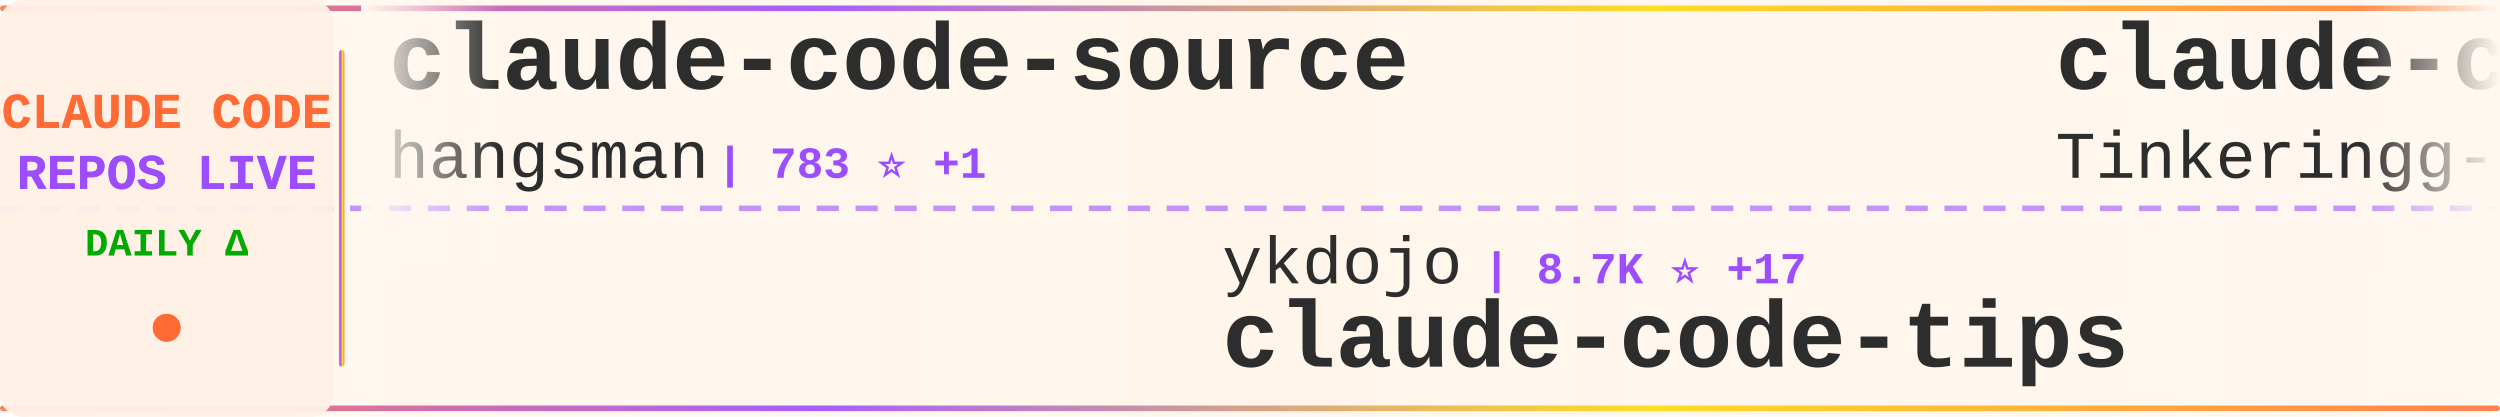
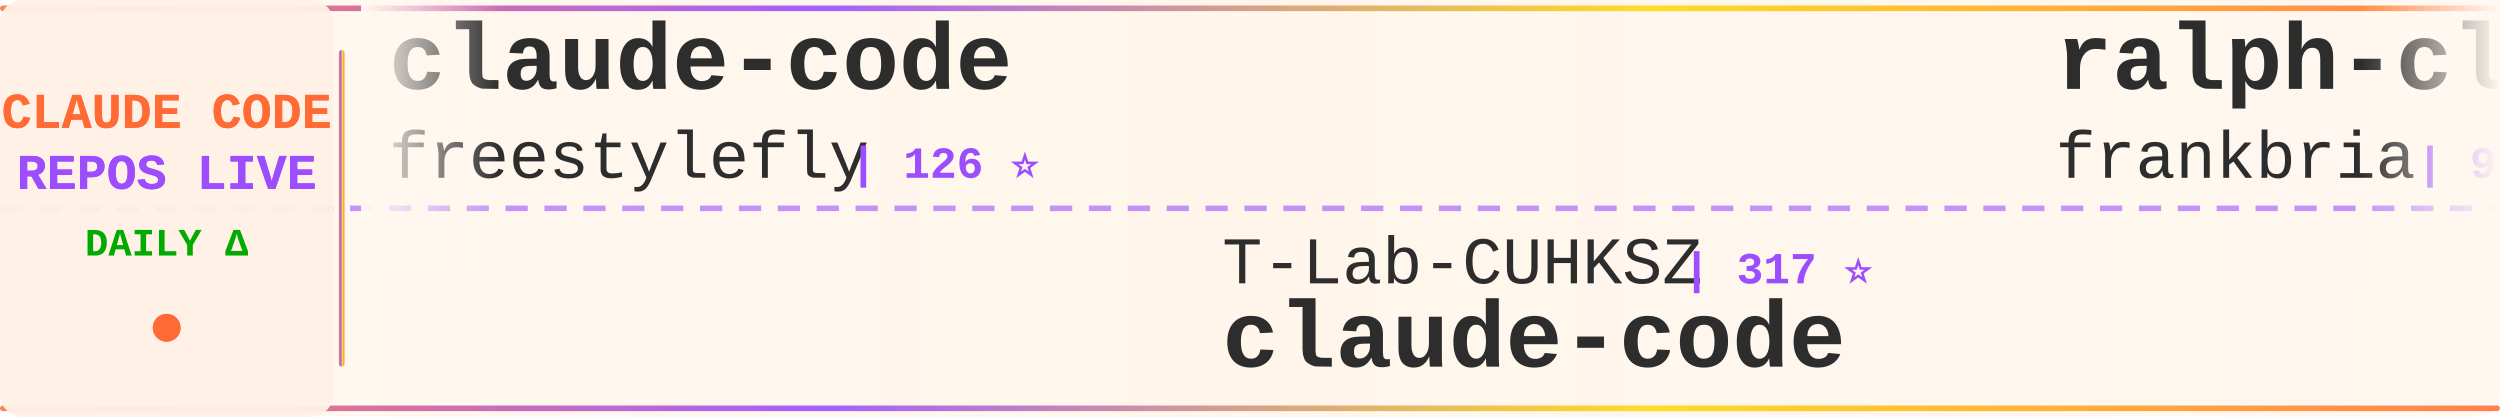
<svg xmlns="http://www.w3.org/2000/svg" width="900" height="150">
  <defs>
    <linearGradient id="tickerBg" x1="0%" y1="0%" x2="100%" y2="0%">
      <stop offset="0%" style="stop-color:#fff8f0;stop-opacity:0.98" />
      <stop offset="50%" style="stop-color:#fff5eb;stop-opacity:1" />
      <stop offset="100%" style="stop-color:#fff8f0;stop-opacity:0.98" />
    </linearGradient>
    <linearGradient id="borderGrad" x1="0%" y1="0%" x2="100%" y2="0%">
      <stop offset="0%" style="stop-color:#FF6B35;stop-opacity:0.85">
        <animate attributeName="stop-opacity" values="0.85;1;0.85" dur="2s" repeatCount="indefinite" />
      </stop>
      <stop offset="33%" style="stop-color:#9C4EFF;stop-opacity:0.9">
        <animate attributeName="stop-opacity" values="0.9;1;0.9" dur="2.2s" repeatCount="indefinite" />
      </stop>
      <stop offset="66%" style="stop-color:#FFD700;stop-opacity:0.85">
        <animate attributeName="stop-opacity" values="0.85;1;0.85" dur="1.8s" repeatCount="indefinite" />
      </stop>
      <stop offset="100%" style="stop-color:#FF6B35;stop-opacity:0.85">
        <animate attributeName="stop-opacity" values="0.85;1;0.85" dur="2s" repeatCount="indefinite" />
      </stop>
    </linearGradient>
    <filter id="textGlow">
      <feGaussianBlur stdDeviation="0.15" result="coloredBlur" />
      <feMerge>
        <feMergeNode in="coloredBlur" />
        <feMergeNode in="SourceGraphic" />
      </feMerge>
    </filter>
    <filter id="metricGlow">
      <feGaussianBlur stdDeviation="0.2" result="coloredBlur" />
      <feMerge>
        <feMergeNode in="coloredBlur" />
        <feMergeNode in="SourceGraphic" />
      </feMerge>
    </filter>
    <linearGradient id="leftFade" x1="0%" y1="0%" x2="100%" y2="0%">
      <stop offset="0%" style="stop-color:#fff8f0;stop-opacity:1" />
      <stop offset="100%" style="stop-color:#fff8f0;stop-opacity:0" />
    </linearGradient>
    <linearGradient id="rightFade" x1="0%" y1="0%" x2="100%" y2="0%">
      <stop offset="0%" style="stop-color:#fff8f0;stop-opacity:0" />
      <stop offset="100%" style="stop-color:#fff8f0;stop-opacity:1" />
    </linearGradient>
  </defs>
  <rect width="900" height="150" fill="url(#tickerBg)" rx="8" />
  <rect x="0" y="2" width="900" height="2" fill="url(#borderGrad)" rx="1" />
  <rect x="0" y="146" width="900" height="2" fill="url(#borderGrad)" rx="1" />
  <line x1="0" y1="75" x2="900" y2="75" stroke="#9C4EFF" stroke-width="2" stroke-dasharray="8 6" opacity="0.6" />
  <rect x="0" y="0" width="120" height="150" fill="#fff0e6" opacity="0.95" rx="8" />
  <text x="60" y="46" font-family="'Courier New', monospace" font-size="18" font-weight="bold" fill="#FF6B35" text-anchor="middle" filter="url(#textGlow)">
    CLAUDE CODE
  </text>
  <text x="60" y="68" font-family="'Courier New', monospace" font-size="18" font-weight="bold" fill="#9C4EFF" text-anchor="middle" filter="url(#textGlow)">
    REPOS LIVE
  </text>
  <text x="60" y="92" font-family="'Courier New', monospace" font-size="14" font-weight="bold" fill="#00aa00" text-anchor="middle">
    DAILY Δ
  </text>
  <circle cx="60" cy="118" r="5" fill="#FF6B35" filter="url(#metricGlow)">
    <animate attributeName="r" values="4;6;4" dur="1.5s" repeatCount="indefinite" />
    <animate attributeName="opacity" values="0.6;1;0.6" dur="1.5s" repeatCount="indefinite" />
  </circle>
  <rect x="122" y="18" width="2" height="114" fill="url(#borderGrad)" rx="1" />
  <clipPath id="tickerClip">
    <rect x="130" y="0" width="770" height="150" />
  </clipPath>
  <g clip-path="url(#tickerClip)">
    <g id="tickerItems">
      <animateTransform attributeName="transform" attributeType="XML" type="translate" from="0 0" to="-3000 0" dur="54s" repeatCount="indefinite" />
      <g transform="translate(0, 0)">
-         <text x="140" y="32" font-family="'Courier New', monospace" font-size="34" font-weight="bold" fill="#2d2d2d">claude-code-source</text>
-         <text x="140" y="64" font-family="'Courier New', monospace" font-size="24" font-weight="normal" fill="#2d2d2d" opacity="1.0">hangsman</text>
-         <text x="258" y="64" font-family="'Courier New', monospace" font-size="16" font-weight="bold" fill="#9C4EFF"> | 783 ⭐ +1</text>
+         <text x="140" y="32" font-family="'Courier New', monospace" font-size="34" font-weight="bold" fill="#2d2d2d">claude-code</text>
+         <text x="140" y="64" font-family="'Courier New', monospace" font-size="24" font-weight="normal" fill="#2d2d2d" opacity="1.0">freestylefly</text>
+         <text x="306" y="64" font-family="'Courier New', monospace" font-size="16" font-weight="bold" fill="#9C4EFF"> | 126 ⭐</text>
      </g>
      <g transform="translate(300, 0)">
-         <text x="140" y="102" font-family="'Courier New', monospace" font-size="24" font-weight="normal" fill="#2d2d2d" opacity="1.0">ykdojo</text>
-         <text x="234" y="102" font-family="'Courier New', monospace" font-size="16" font-weight="bold" fill="#9C4EFF"> | 8.7K ⭐ +17</text>
-         <text x="140" y="132" font-family="'Courier New', monospace" font-size="34" font-weight="bold" fill="#2d2d2d">claude-code-tips</text>
+         <text x="140" y="102" font-family="'Courier New', monospace" font-size="24" font-weight="normal" fill="#2d2d2d" opacity="1.0">T-Lab-CUHKSZ</text>
+         <text x="306" y="102" font-family="'Courier New', monospace" font-size="16" font-weight="bold" fill="#9C4EFF"> | 317 ⭐</text>
+         <text x="140" y="132" font-family="'Courier New', monospace" font-size="34" font-weight="bold" fill="#2d2d2d">claude-code</text>
      </g>
      <g transform="translate(600, 0)">
-         <text x="140" y="32" font-family="'Courier New', monospace" font-size="34" font-weight="bold" fill="#2d2d2d">claude-code</text>
-         <text x="140" y="64" font-family="'Courier New', monospace" font-size="24" font-weight="normal" fill="#2d2d2d" opacity="1.0">Tinkeringg-Lab</text>
-         <text x="330" y="64" font-family="'Courier New', monospace" font-size="16" font-weight="bold" fill="#9C4EFF"> | 205 ⭐</text>
+         <text x="140" y="32" font-family="'Courier New', monospace" font-size="34" font-weight="bold" fill="#2d2d2d">ralph-claude-code</text>
+         <text x="140" y="64" font-family="'Courier New', monospace" font-size="24" font-weight="normal" fill="#2d2d2d" opacity="1.0">frankbria</text>
+         <text x="270" y="64" font-family="'Courier New', monospace" font-size="16" font-weight="bold" fill="#9C4EFF"> | 9.3K ⭐ +8</text>
      </g>
      <g transform="translate(900, 0)">
-         <text x="140" y="102" font-family="'Courier New', monospace" font-size="24" font-weight="normal" fill="#2d2d2d" opacity="1.0">Cranot</text>
-         <text x="234" y="102" font-family="'Courier New', monospace" font-size="16" font-weight="bold" fill="#9C4EFF"> | 2.8K ⭐</text>
-         <text x="140" y="132" font-family="'Courier New', monospace" font-size="34" font-weight="bold" fill="#2d2d2d">claude-code-guide</text>
+         <text x="140" y="102" font-family="'Courier New', monospace" font-size="24" font-weight="normal" fill="#2d2d2d" opacity="1.0">luyao618</text>
+         <text x="258" y="102" font-family="'Courier New', monospace" font-size="16" font-weight="bold" fill="#9C4EFF"> | 1.5K ⭐ +5</text>
+         <text x="140" y="132" font-family="'Courier New', monospace" font-size="34" font-weight="bold" fill="#2d2d2d">Claude-Code-Source-Study</text>
      </g>
      <g transform="translate(1200, 0)">
-         <text x="140" y="32" font-family="'Courier New', monospace" font-size="34" font-weight="bold" fill="#2d2d2d">claude-code-engineering</text>
-         <text x="140" y="64" font-family="'Courier New', monospace" font-size="24" font-weight="normal" fill="#2d2d2d" opacity="1.0">huangjia2019</text>
-         <text x="306" y="64" font-family="'Courier New', monospace" font-size="16" font-weight="bold" fill="#9C4EFF"> | 807 ⭐ +11</text>
+         <text x="140" y="32" font-family="'Courier New', monospace" font-size="34" font-weight="bold" fill="#2d2d2d">claude_codex_bridge</text>
+         <text x="140" y="64" font-family="'Courier New', monospace" font-size="24" font-weight="normal" fill="#2d2d2d" opacity="1.0">SeemSeam</text>
+         <text x="258" y="64" font-family="'Courier New', monospace" font-size="16" font-weight="bold" fill="#9C4EFF"> | 2.9K ⭐ +11</text>
      </g>
      <g transform="translate(1500, 0)">
-         <text x="140" y="102" font-family="'Courier New', monospace" font-size="24" font-weight="normal" fill="#2d2d2d" opacity="1.0">anthropics</text>
-         <text x="282" y="102" font-family="'Courier New', monospace" font-size="16" font-weight="bold" fill="#9C4EFF"> | 868 ⭐ +2</text>
-         <text x="140" y="132" font-family="'Courier New', monospace" font-size="34" font-weight="bold" fill="#2d2d2d">claude-code-base-action</text>
+         <text x="140" y="102" font-family="'Courier New', monospace" font-size="24" font-weight="normal" fill="#2d2d2d" opacity="1.0">lst97</text>
+         <text x="222" y="102" font-family="'Courier New', monospace" font-size="16" font-weight="bold" fill="#9C4EFF"> | 1.6K ⭐</text>
+         <text x="140" y="132" font-family="'Courier New', monospace" font-size="34" font-weight="bold" fill="#2d2d2d">claude-code-sub-agents</text>
      </g>
      <g transform="translate(1800, 0)">
-         <text x="140" y="32" font-family="'Courier New', monospace" font-size="34" font-weight="bold" fill="#2d2d2d">awesome-claude-code-tool...</text>
-         <text x="140" y="64" font-family="'Courier New', monospace" font-size="24" font-weight="normal" fill="#2d2d2d" opacity="1.0">rohitg00</text>
-         <text x="258" y="64" font-family="'Courier New', monospace" font-size="16" font-weight="bold" fill="#9C4EFF"> | 2.0K ⭐ +11</text>
+         <text x="140" y="32" font-family="'Courier New', monospace" font-size="34" font-weight="bold" fill="#2d2d2d">claude-code-source-build</text>
+         <text x="140" y="64" font-family="'Courier New', monospace" font-size="24" font-weight="normal" fill="#2d2d2d" opacity="1.0">andrew-kramer-inno</text>
+         <text x="378" y="64" font-family="'Courier New', monospace" font-size="16" font-weight="bold" fill="#9C4EFF"> | 592 ⭐</text>
      </g>
      <g transform="translate(2100, 0)">
-         <text x="140" y="102" font-family="'Courier New', monospace" font-size="24" font-weight="normal" fill="#2d2d2d" opacity="1.0">VineeTagarwaL-code</text>
-         <text x="378" y="102" font-family="'Courier New', monospace" font-size="16" font-weight="bold" fill="#9C4EFF"> | 276 ⭐</text>
+         <text x="140" y="102" font-family="'Courier New', monospace" font-size="24" font-weight="normal" fill="#2d2d2d" opacity="1.0">anthropics</text>
+         <text x="282" y="102" font-family="'Courier New', monospace" font-size="16" font-weight="bold" fill="#9C4EFF"> | 7.9K ⭐ +15</text>
+         <text x="140" y="132" font-family="'Courier New', monospace" font-size="34" font-weight="bold" fill="#2d2d2d">claude-code-action</text>
+       </g>
+       <g transform="translate(2400, 0)">
+         <text x="140" y="32" font-family="'Courier New', monospace" font-size="34" font-weight="bold" fill="#2d2d2d">sc-claude-code-files</text>
+         <text x="140" y="64" font-family="'Courier New', monospace" font-size="24" font-weight="normal" fill="#2d2d2d" opacity="1.0">https-deeplearning-ai</text>
+         <text x="414" y="64" font-family="'Courier New', monospace" font-size="16" font-weight="bold" fill="#9C4EFF"> | 524 ⭐</text>
+       </g>
+       <g transform="translate(2700, 0)">
+         <text x="140" y="102" font-family="'Courier New', monospace" font-size="24" font-weight="normal" fill="#2d2d2d" opacity="1.0">Chachamaru127</text>
+         <text x="318" y="102" font-family="'Courier New', monospace" font-size="16" font-weight="bold" fill="#9C4EFF"> | 2.7K ⭐ +12</text>
+         <text x="140" y="132" font-family="'Courier New', monospace" font-size="34" font-weight="bold" fill="#2d2d2d">claude-code-harness</text>
+       </g>
+       <g transform="translate(3000, 0)">
+         <text x="140" y="32" font-family="'Courier New', monospace" font-size="34" font-weight="bold" fill="#2d2d2d">claude-code</text>
+         <text x="140" y="64" font-family="'Courier New', monospace" font-size="24" font-weight="normal" fill="#2d2d2d" opacity="1.0">freestylefly</text>
+         <text x="306" y="64" font-family="'Courier New', monospace" font-size="16" font-weight="bold" fill="#9C4EFF"> | 126 ⭐</text>
+       </g>
+       <g transform="translate(3300, 0)">
+         <text x="140" y="102" font-family="'Courier New', monospace" font-size="24" font-weight="normal" fill="#2d2d2d" opacity="1.0">T-Lab-CUHKSZ</text>
+         <text x="306" y="102" font-family="'Courier New', monospace" font-size="16" font-weight="bold" fill="#9C4EFF"> | 317 ⭐</text>
        <text x="140" y="132" font-family="'Courier New', monospace" font-size="34" font-weight="bold" fill="#2d2d2d">claude-code</text>
      </g>
-       <g transform="translate(2400, 0)">
-         <text x="140" y="32" font-family="'Courier New', monospace" font-size="34" font-weight="bold" fill="#2d2d2d">ClaudeCodeAgents</text>
-         <text x="140" y="64" font-family="'Courier New', monospace" font-size="24" font-weight="normal" fill="#2d2d2d" opacity="1.0">darcyegb</text>
-         <text x="258" y="64" font-family="'Courier New', monospace" font-size="16" font-weight="bold" fill="#9C4EFF"> | 716 ⭐</text>
-       </g>
-       <g transform="translate(2700, 0)">
-         <text x="140" y="102" font-family="'Courier New', monospace" font-size="24" font-weight="normal" fill="#2d2d2d" opacity="1.0">carlvellotti</text>
-         <text x="306" y="102" font-family="'Courier New', monospace" font-size="16" font-weight="bold" fill="#9C4EFF"> | 2.1K ⭐</text>
-         <text x="140" y="132" font-family="'Courier New', monospace" font-size="34" font-weight="bold" fill="#2d2d2d">claude-code-pm-course</text>
-       </g>
-       <g transform="translate(3000, 0)">
-         <text x="140" y="32" font-family="'Courier New', monospace" font-size="34" font-weight="bold" fill="#2d2d2d">claude-code-source</text>
-         <text x="140" y="64" font-family="'Courier New', monospace" font-size="24" font-weight="normal" fill="#2d2d2d" opacity="1.0">hangsman</text>
-         <text x="258" y="64" font-family="'Courier New', monospace" font-size="16" font-weight="bold" fill="#9C4EFF"> | 783 ⭐ +1</text>
-       </g>
-       <g transform="translate(3300, 0)">
-         <text x="140" y="102" font-family="'Courier New', monospace" font-size="24" font-weight="normal" fill="#2d2d2d" opacity="1.0">ykdojo</text>
-         <text x="234" y="102" font-family="'Courier New', monospace" font-size="16" font-weight="bold" fill="#9C4EFF"> | 8.7K ⭐ +17</text>
-         <text x="140" y="132" font-family="'Courier New', monospace" font-size="34" font-weight="bold" fill="#2d2d2d">claude-code-tips</text>
-       </g>
      <g transform="translate(3600, 0)">
-         <text x="140" y="32" font-family="'Courier New', monospace" font-size="34" font-weight="bold" fill="#2d2d2d">claude-code</text>
-         <text x="140" y="64" font-family="'Courier New', monospace" font-size="24" font-weight="normal" fill="#2d2d2d" opacity="1.0">Tinkeringg-Lab</text>
-         <text x="330" y="64" font-family="'Courier New', monospace" font-size="16" font-weight="bold" fill="#9C4EFF"> | 205 ⭐</text>
+         <text x="140" y="32" font-family="'Courier New', monospace" font-size="34" font-weight="bold" fill="#2d2d2d">ralph-claude-code</text>
+         <text x="140" y="64" font-family="'Courier New', monospace" font-size="24" font-weight="normal" fill="#2d2d2d" opacity="1.0">frankbria</text>
+         <text x="270" y="64" font-family="'Courier New', monospace" font-size="16" font-weight="bold" fill="#9C4EFF"> | 9.3K ⭐ +8</text>
      </g>
      <g transform="translate(3900, 0)">
-         <text x="140" y="102" font-family="'Courier New', monospace" font-size="24" font-weight="normal" fill="#2d2d2d" opacity="1.0">Cranot</text>
-         <text x="234" y="102" font-family="'Courier New', monospace" font-size="16" font-weight="bold" fill="#9C4EFF"> | 2.8K ⭐</text>
-         <text x="140" y="132" font-family="'Courier New', monospace" font-size="34" font-weight="bold" fill="#2d2d2d">claude-code-guide</text>
+         <text x="140" y="102" font-family="'Courier New', monospace" font-size="24" font-weight="normal" fill="#2d2d2d" opacity="1.0">luyao618</text>
+         <text x="258" y="102" font-family="'Courier New', monospace" font-size="16" font-weight="bold" fill="#9C4EFF"> | 1.5K ⭐ +5</text>
+         <text x="140" y="132" font-family="'Courier New', monospace" font-size="34" font-weight="bold" fill="#2d2d2d">Claude-Code-Source-Study</text>
      </g>
    </g>
  </g>
  <rect x="130" y="0" width="50" height="100" fill="url(#leftFade)" />
  <rect x="850" y="0" width="50" height="100" fill="url(#rightFade)" />
</svg>
